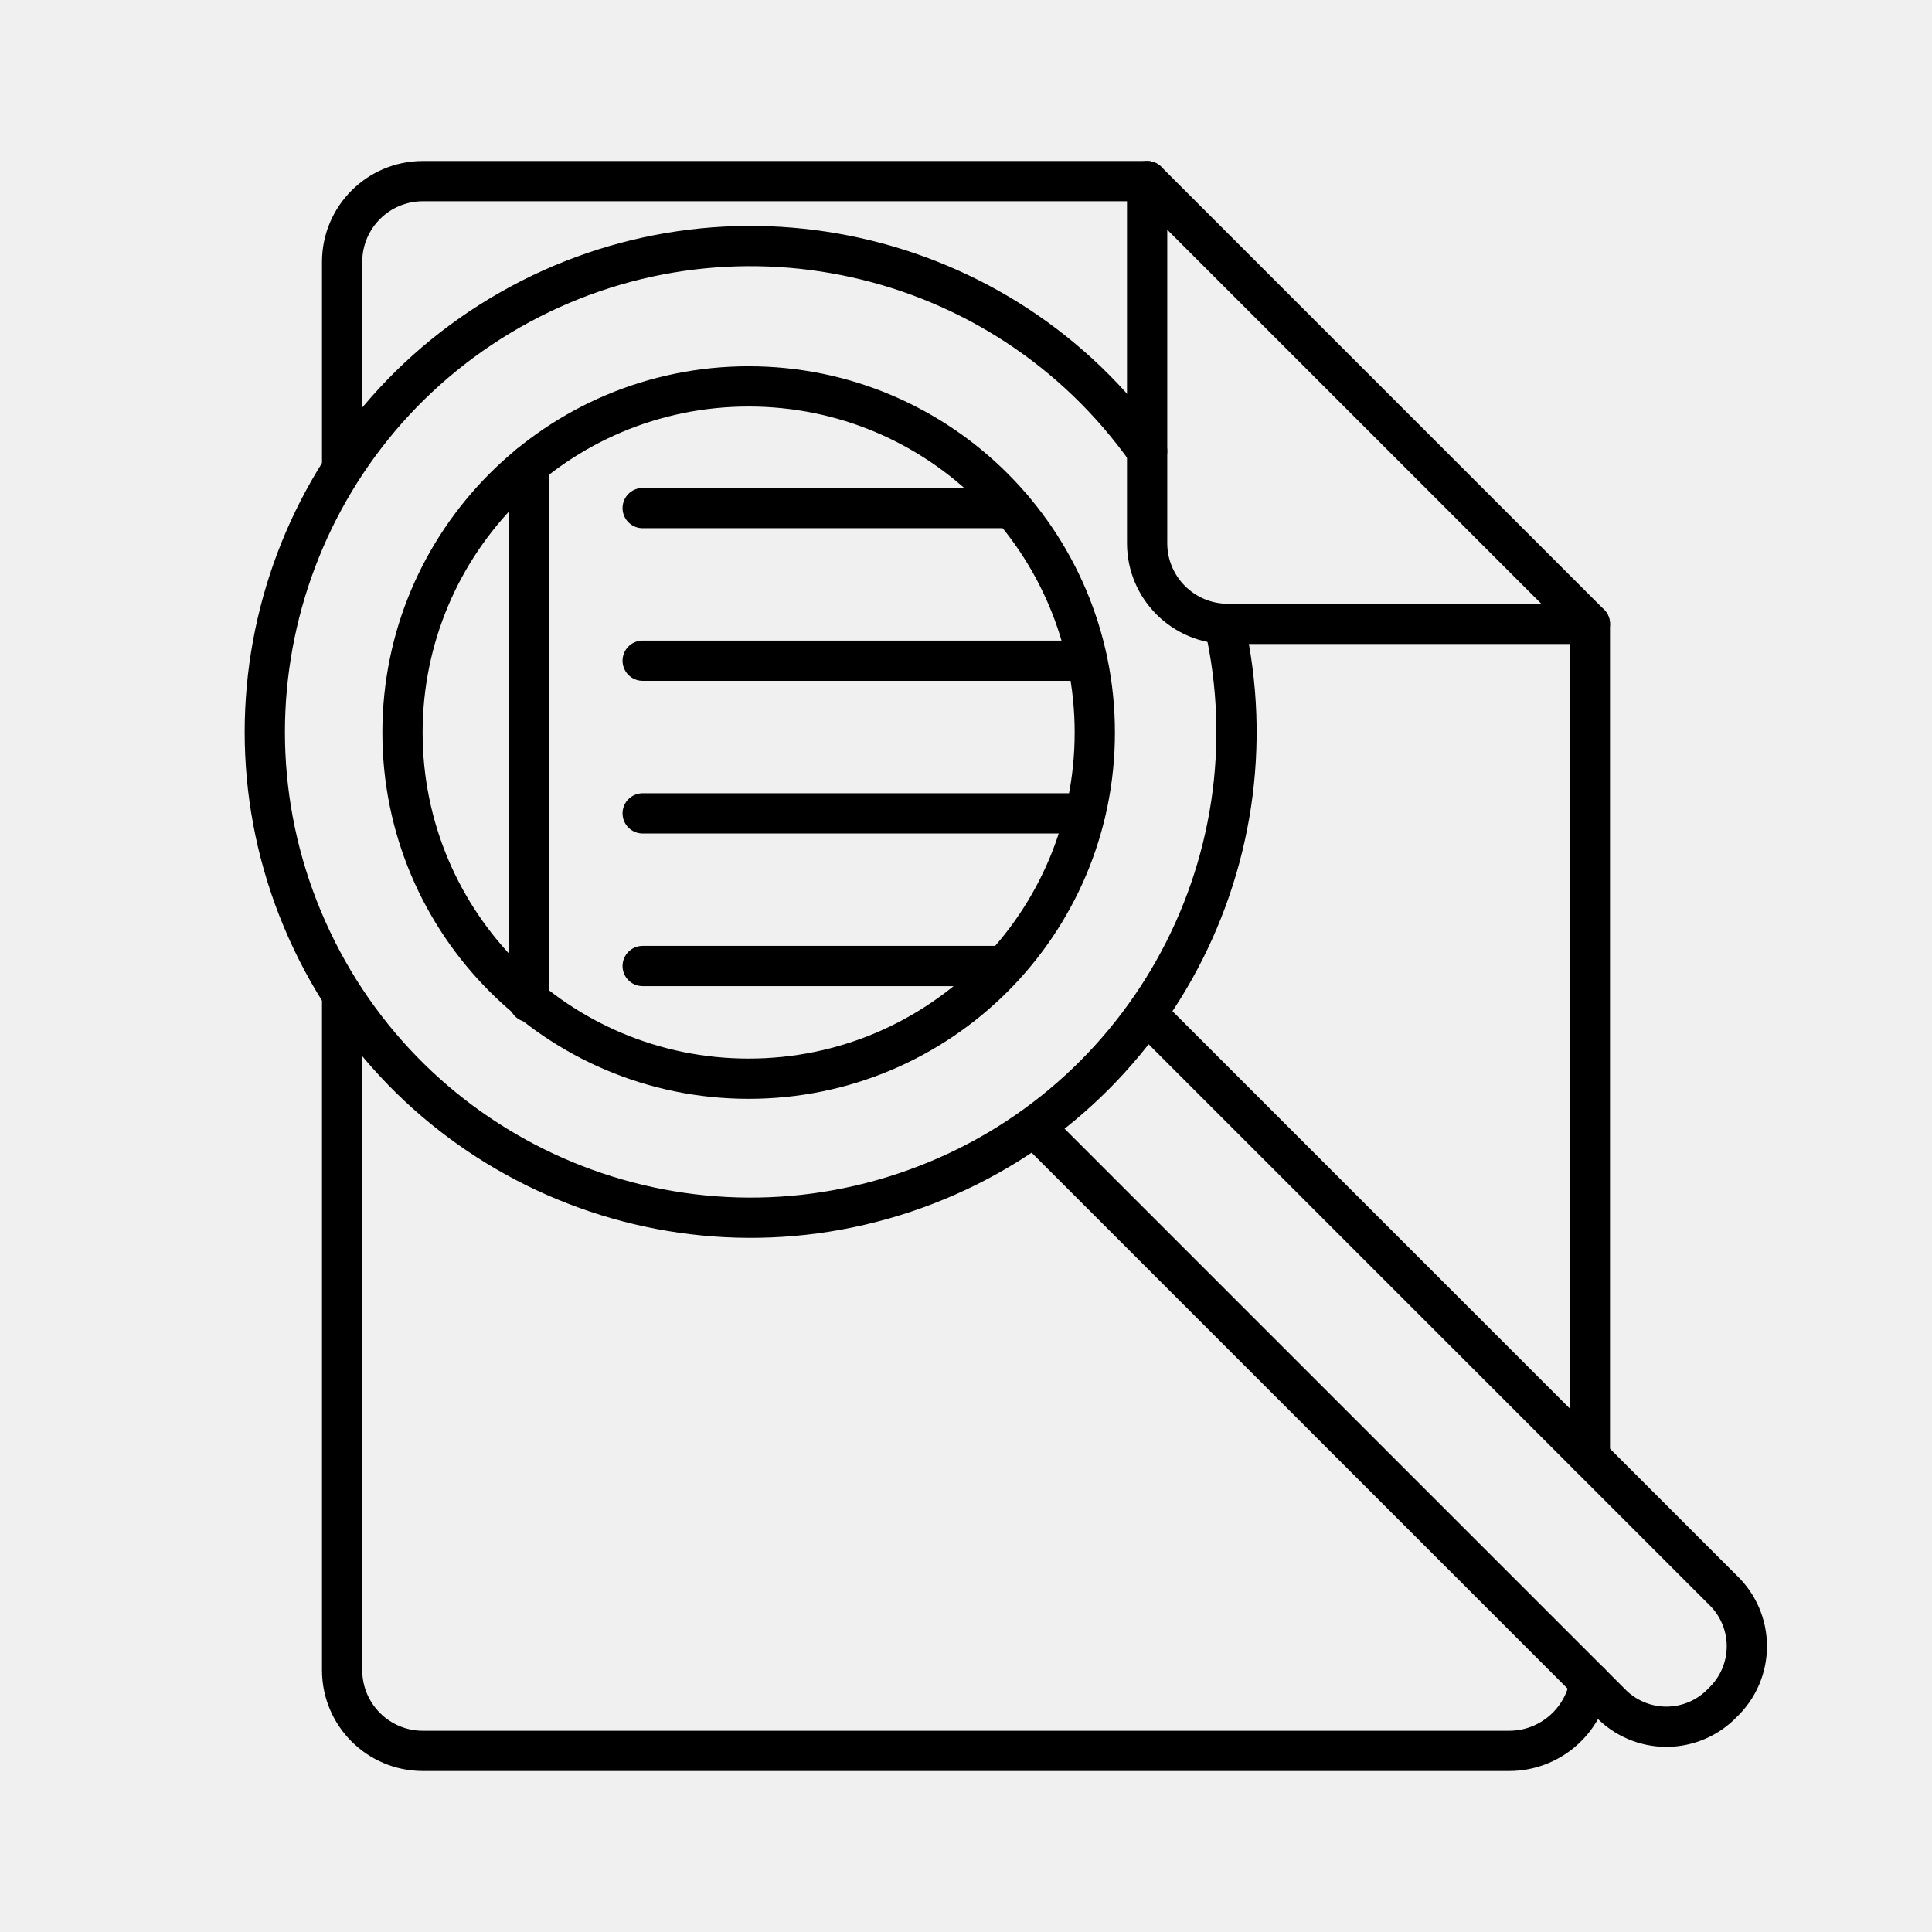
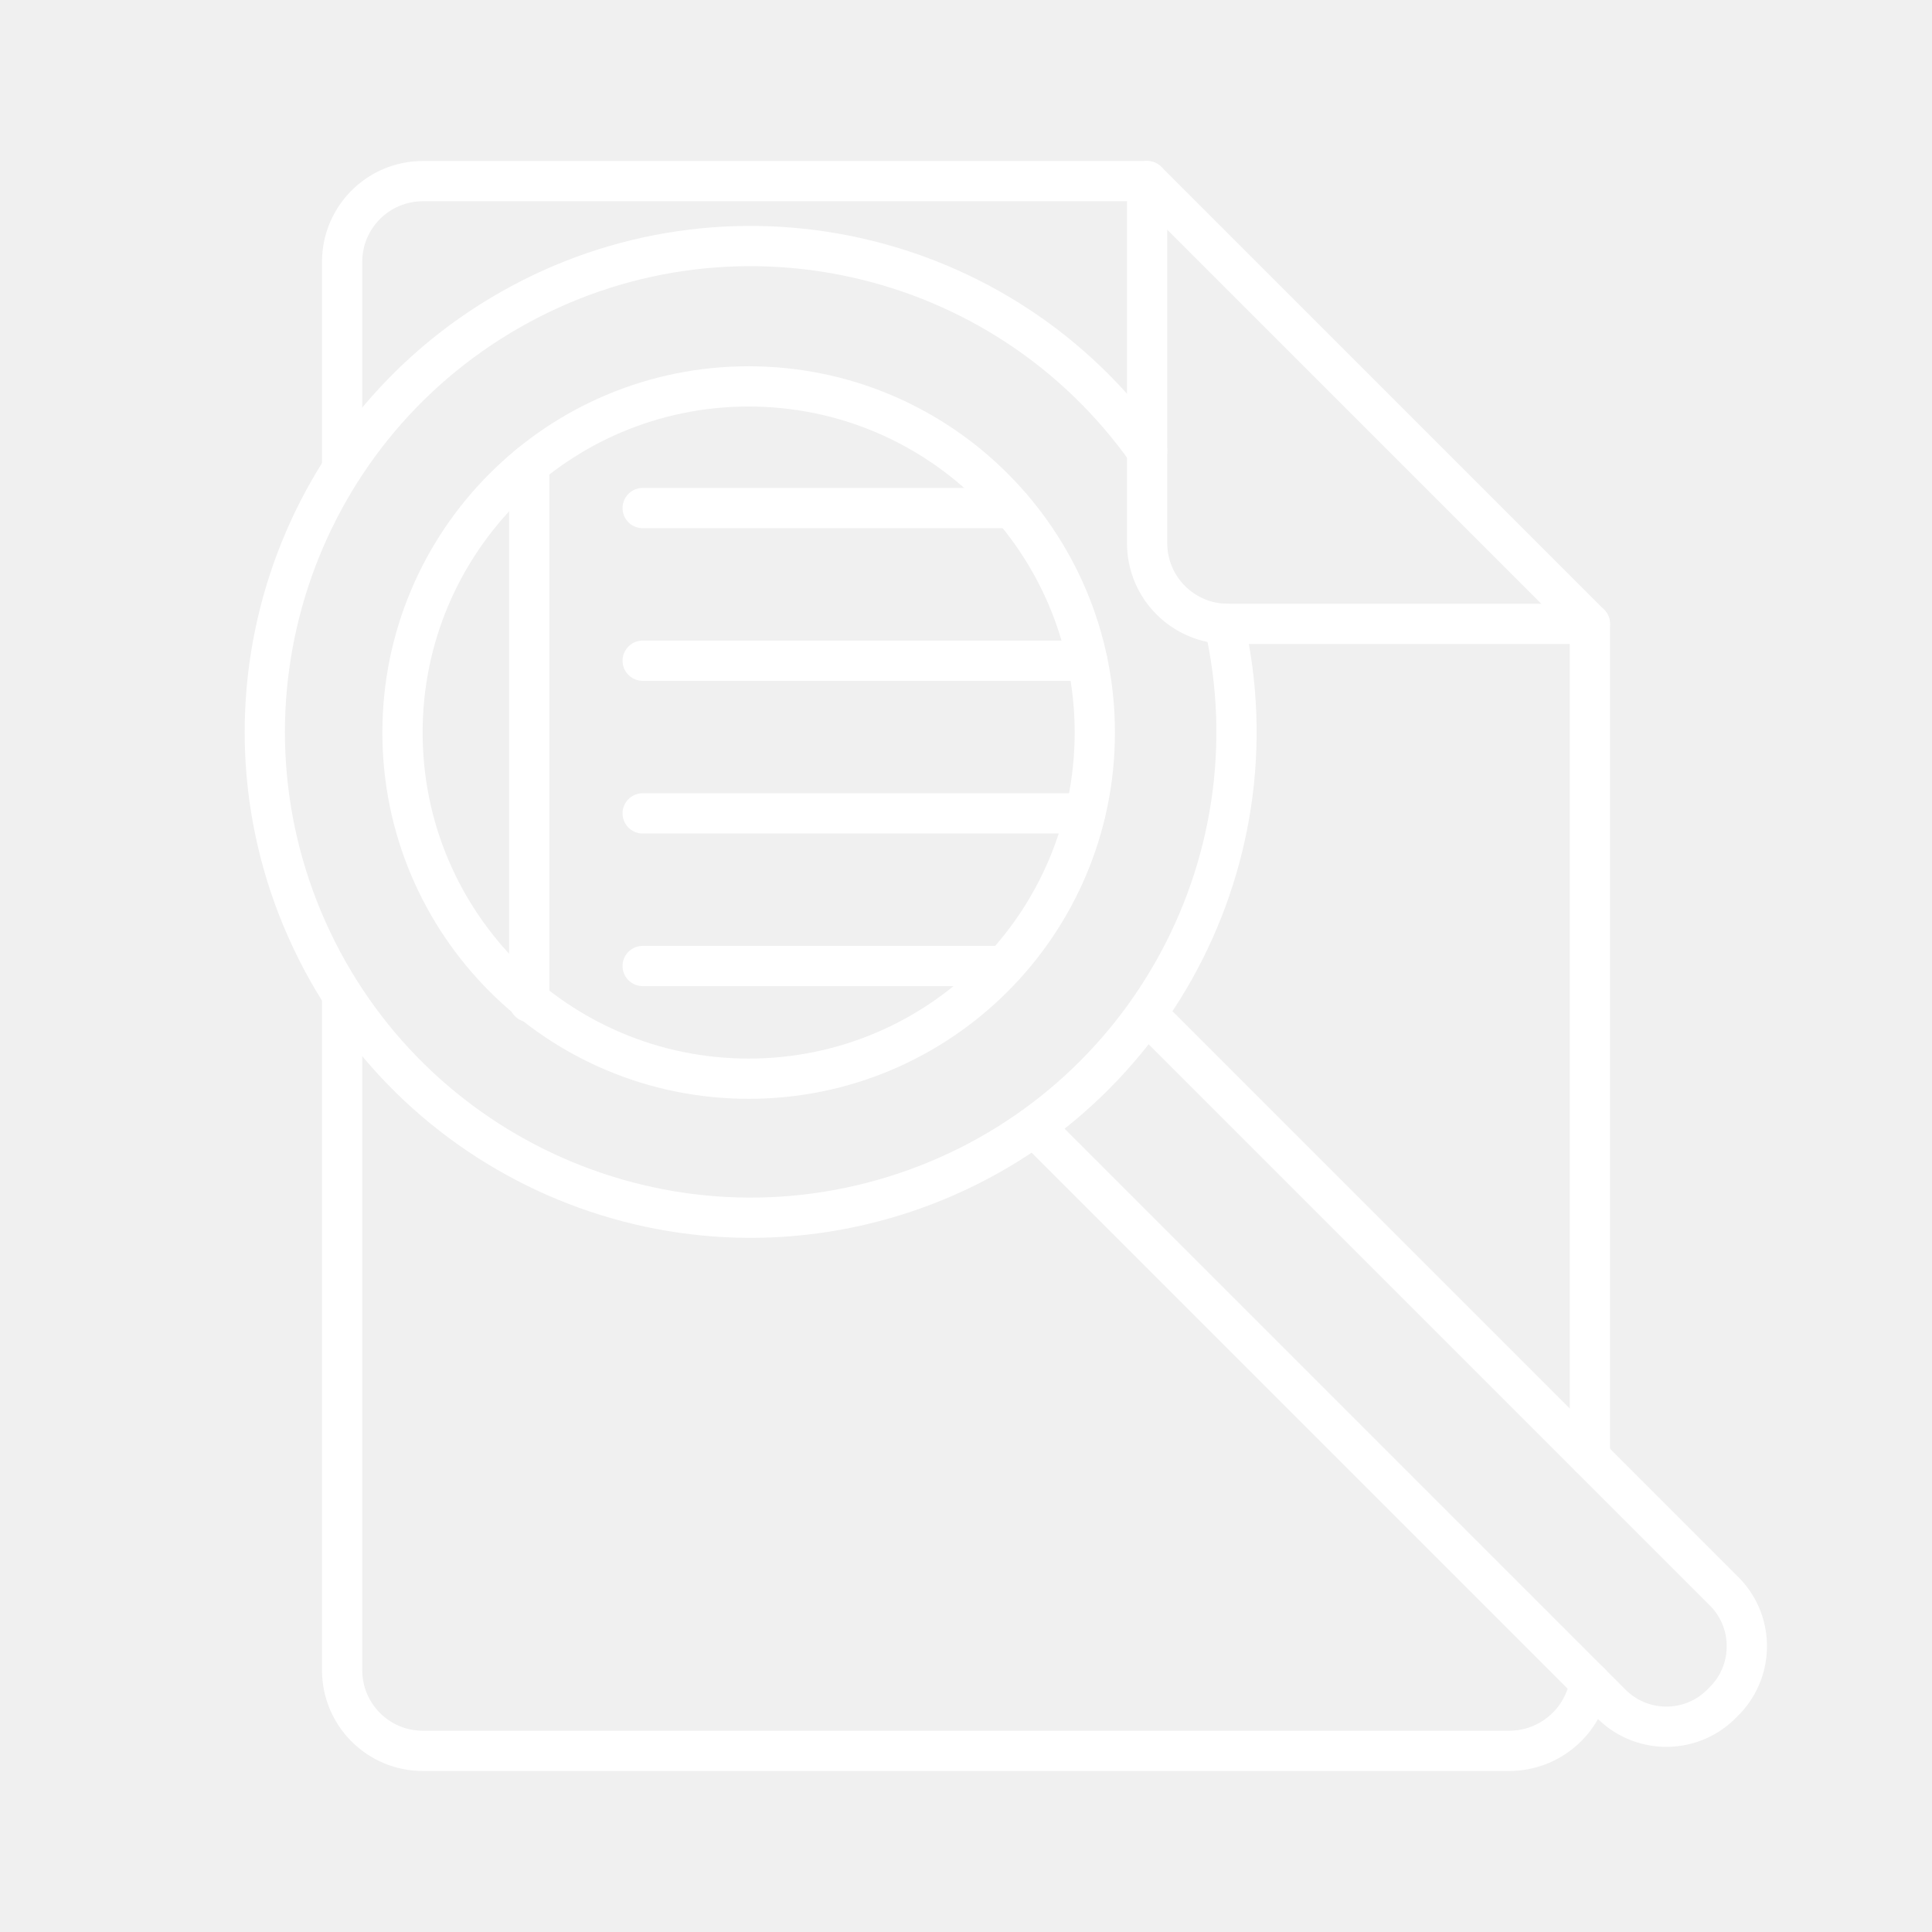
<svg xmlns="http://www.w3.org/2000/svg" id="Layer_1" data-name="Layer 1" viewBox="0 0 48 48">
  <defs>
-     <style>.cls-1,.cls-2{fill:none;stroke:#000;}.cls-1{stroke-linecap:round;stroke-linejoin:round;}.cls-2{stroke-miterlimit:10;}</style>
+     <style>.cls-1,.cls-2{fill:none;stroke:#fff;}.cls-1{stroke-linecap:round;stroke-linejoin:round;}.cls-2{stroke-miterlimit:10;}</style>
  </defs>
  <path class="cls-1" d="M39.5,36.2V15.5h-9a2.006,2.006,0,0,1-2-2v-9h-18a2.006,2.006,0,0,0-2,2v5.004" />
  <path class="cls-1" d="M8.5,24.895V41.5a2.006,2.006,0,0,0,2,2h27a2.034,2.034,0,0,0,2-1.7" />
  <line class="cls-1" x1="28.5" y1="4.5" x2="39.5" y2="15.5" />
  <line class="cls-1" x1="15.967" y1="20.208" x2="26.959" y2="20.208" />
  <line class="cls-1" x1="15.967" y1="16.415" x2="27.013" y2="16.415" />
  <line class="cls-1" x1="15.967" y1="12.623" x2="25.143" y2="12.623" />
  <circle class="cls-1" cx="18.6" cy="18.2" r="8.6" />
  <path class="cls-1" d="M28.5,11.209a12.069,12.069,0,1,0,1.916,4.287" />
-   <path class="cls-2" d="M25.704,28.004,40,42.3a1.933,1.933,0,0,0,2.8,0,1.933,1.933,0,0,0,0-2.8L28.489,25.189" />
+   <path class="cls-2" d="M25.704,28.004,40,42.3a1.933,1.933,0,0,0,2.733.067q.034-.033.067-.067a1.933,1.933,0,0,0,.067-2.733Q42.834,39.533,42.8,39.5L28.489,25.189" />
  <line class="cls-1" x1="15.967" y1="24" x2="24.941" y2="24" />
  <line class="cls-1" x1="13.149" y1="11.548" x2="13.149" y2="24.895" />
</svg>
